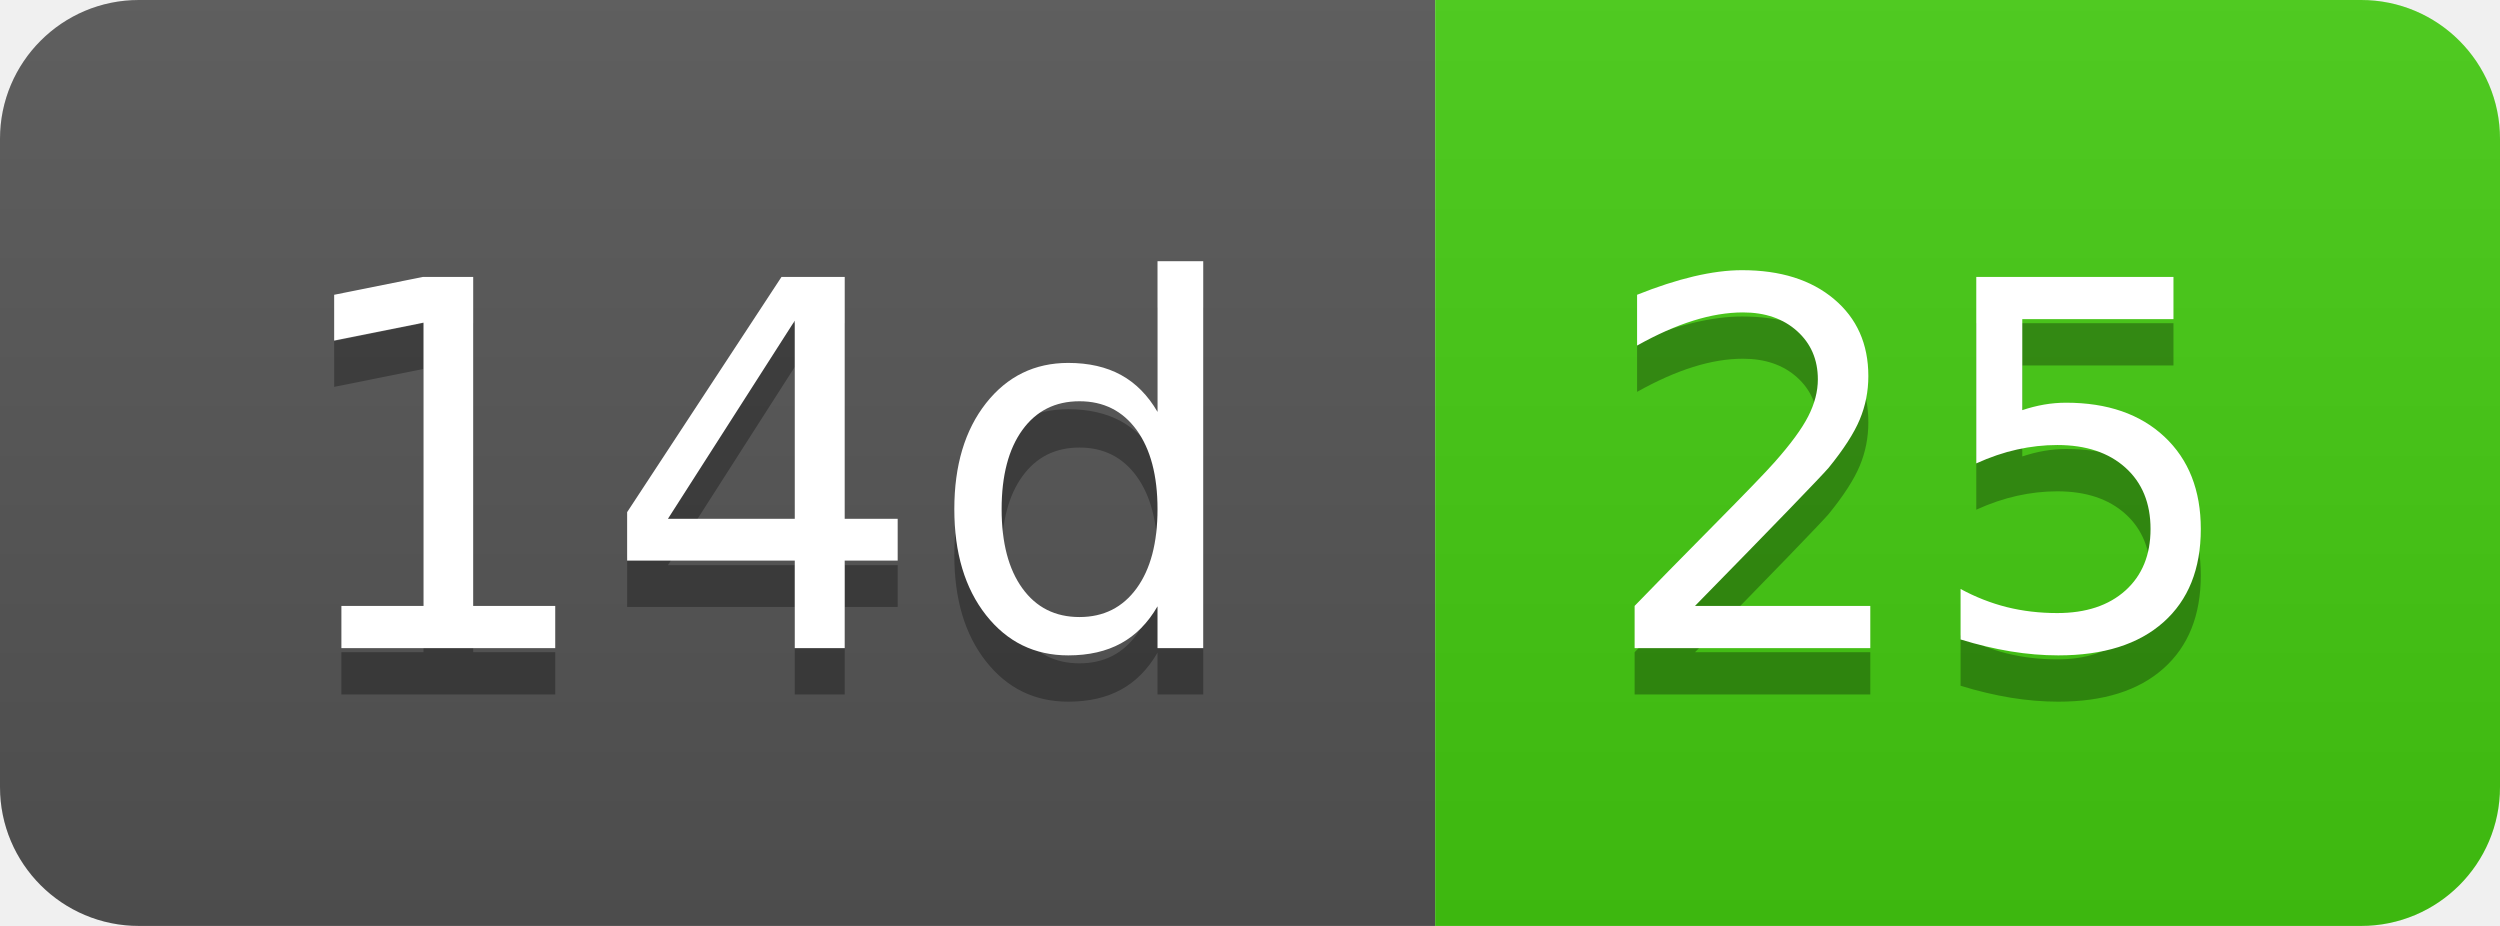
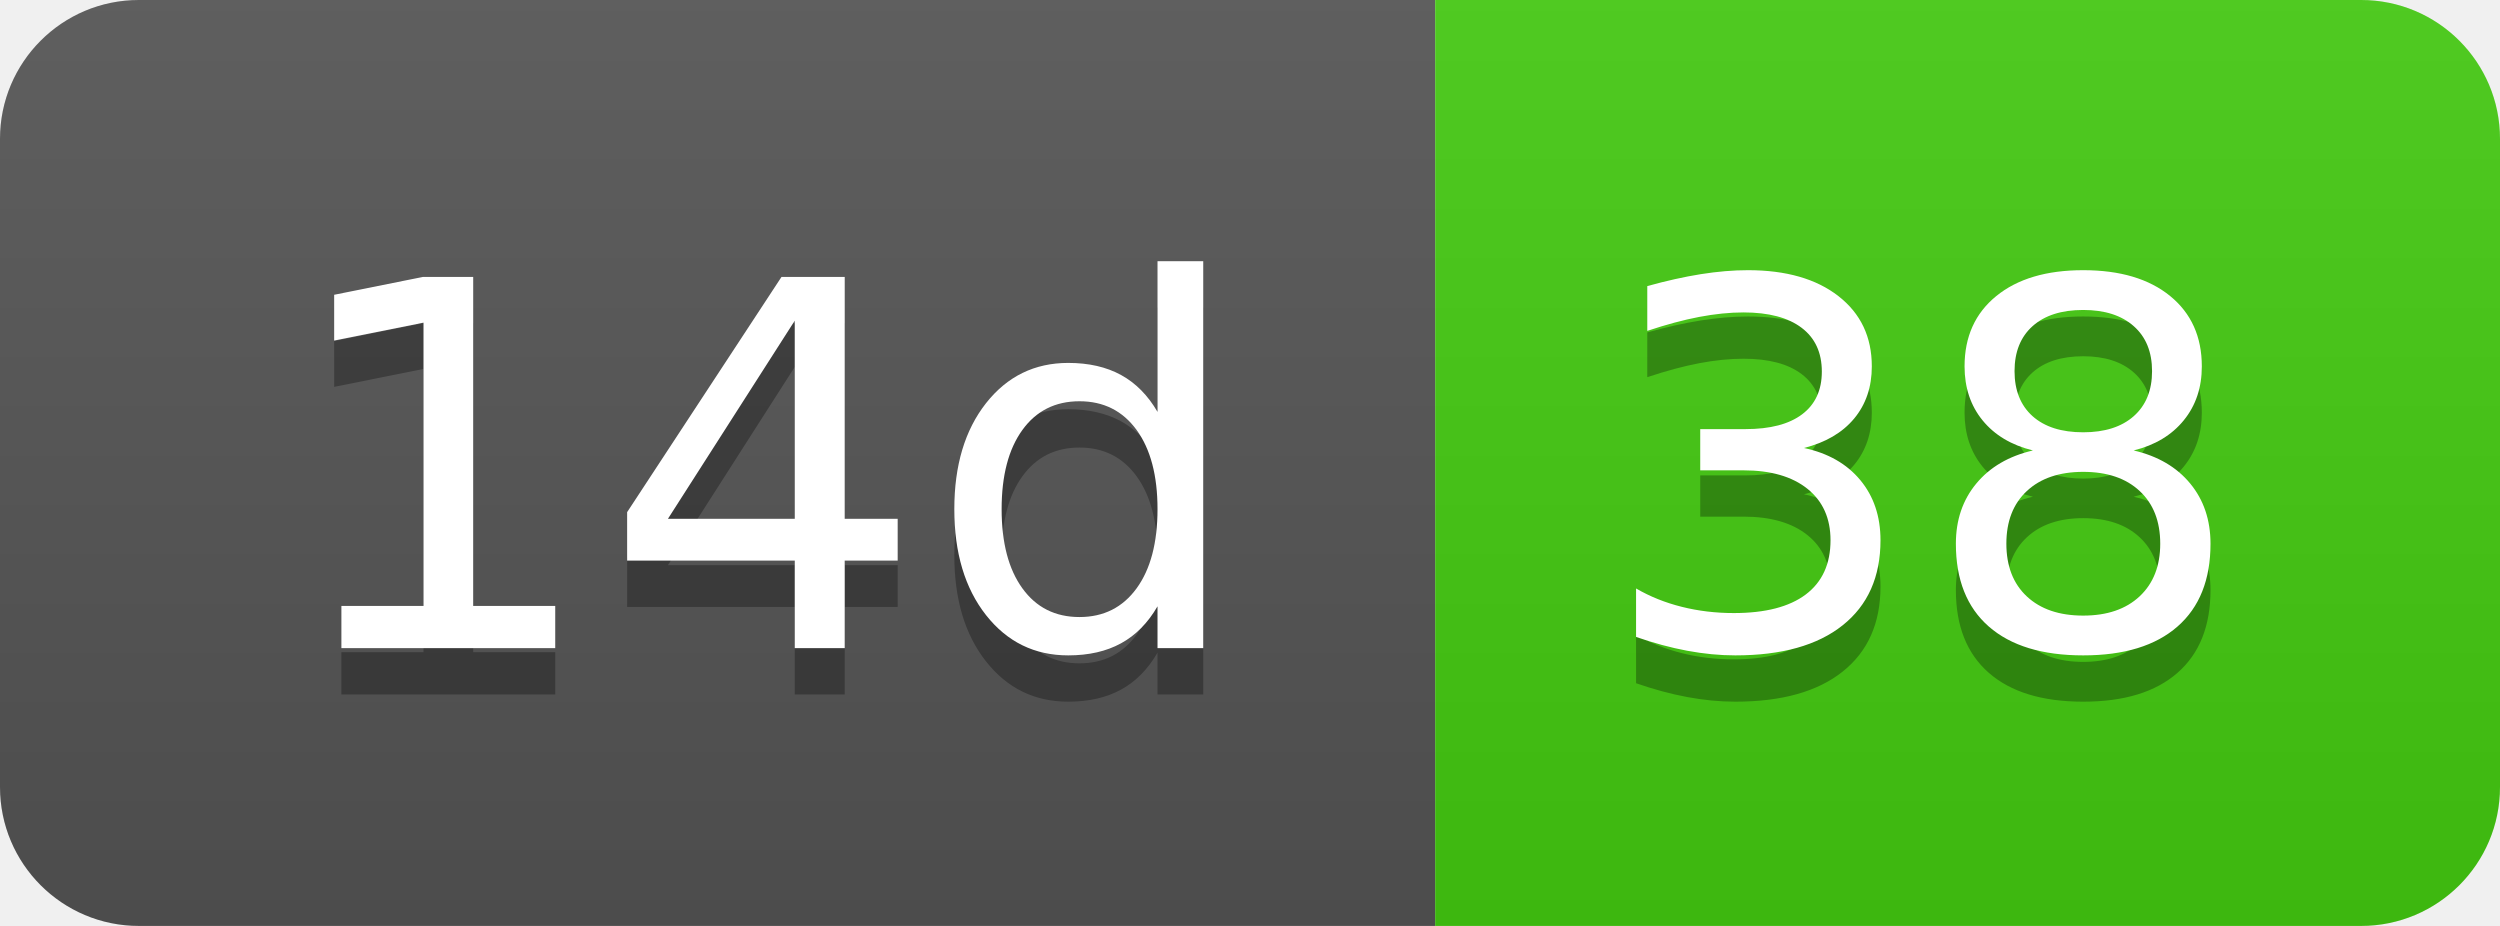
- <svg xmlns="http://www.w3.org/2000/svg" width="54" height="20" role="img" aria-label="14d: 25">
+ <svg xmlns="http://www.w3.org/2000/svg" width="54" height="20" role="img" aria-label="14d: 38">
  <linearGradient id="s" x2="0" y2="100%">
    <stop offset="0" stop-color="#bbb" stop-opacity=".1" />
    <stop offset="1" stop-opacity=".1" />
  </linearGradient>
  <clipPath id="r">
    <rect width="54" height="20" rx="3" fill="#fff" />
  </clipPath>
  <g clip-path="url(#r)">
    <rect width="31" height="20" fill="#555" />
    <rect x="31" width="23" height="20" fill="#4c1" />
    <rect width="54" height="20" fill="url(#s)" />
  </g>
  <g fill="#fff" text-anchor="middle" font-family="Verdana,Geneva,DejaVu Sans,sans-serif" text-rendering="geometricPrecision" font-size="110">
    <text aria-hidden="true" x="165" y="150" fill="#010101" fill-opacity=".3" transform="scale(.1)" textLength="210">14d</text>
    <text x="165" y="140" transform="scale(.1)" fill="#fff" textLength="210">14d</text>
-     <text aria-hidden="true" x="415" y="150" fill="#010101" fill-opacity=".3" transform="scale(.1)" textLength="130">25</text>
-     <text x="415" y="140" transform="scale(.1)" fill="#fff" textLength="130">25</text>
+     <text aria-hidden="true" x="415" y="150" fill="#010101" fill-opacity=".3" transform="scale(.1)" textLength="130">38</text>
+     <text x="415" y="140" transform="scale(.1)" fill="#fff" textLength="130">38</text>
  </g>
</svg>
